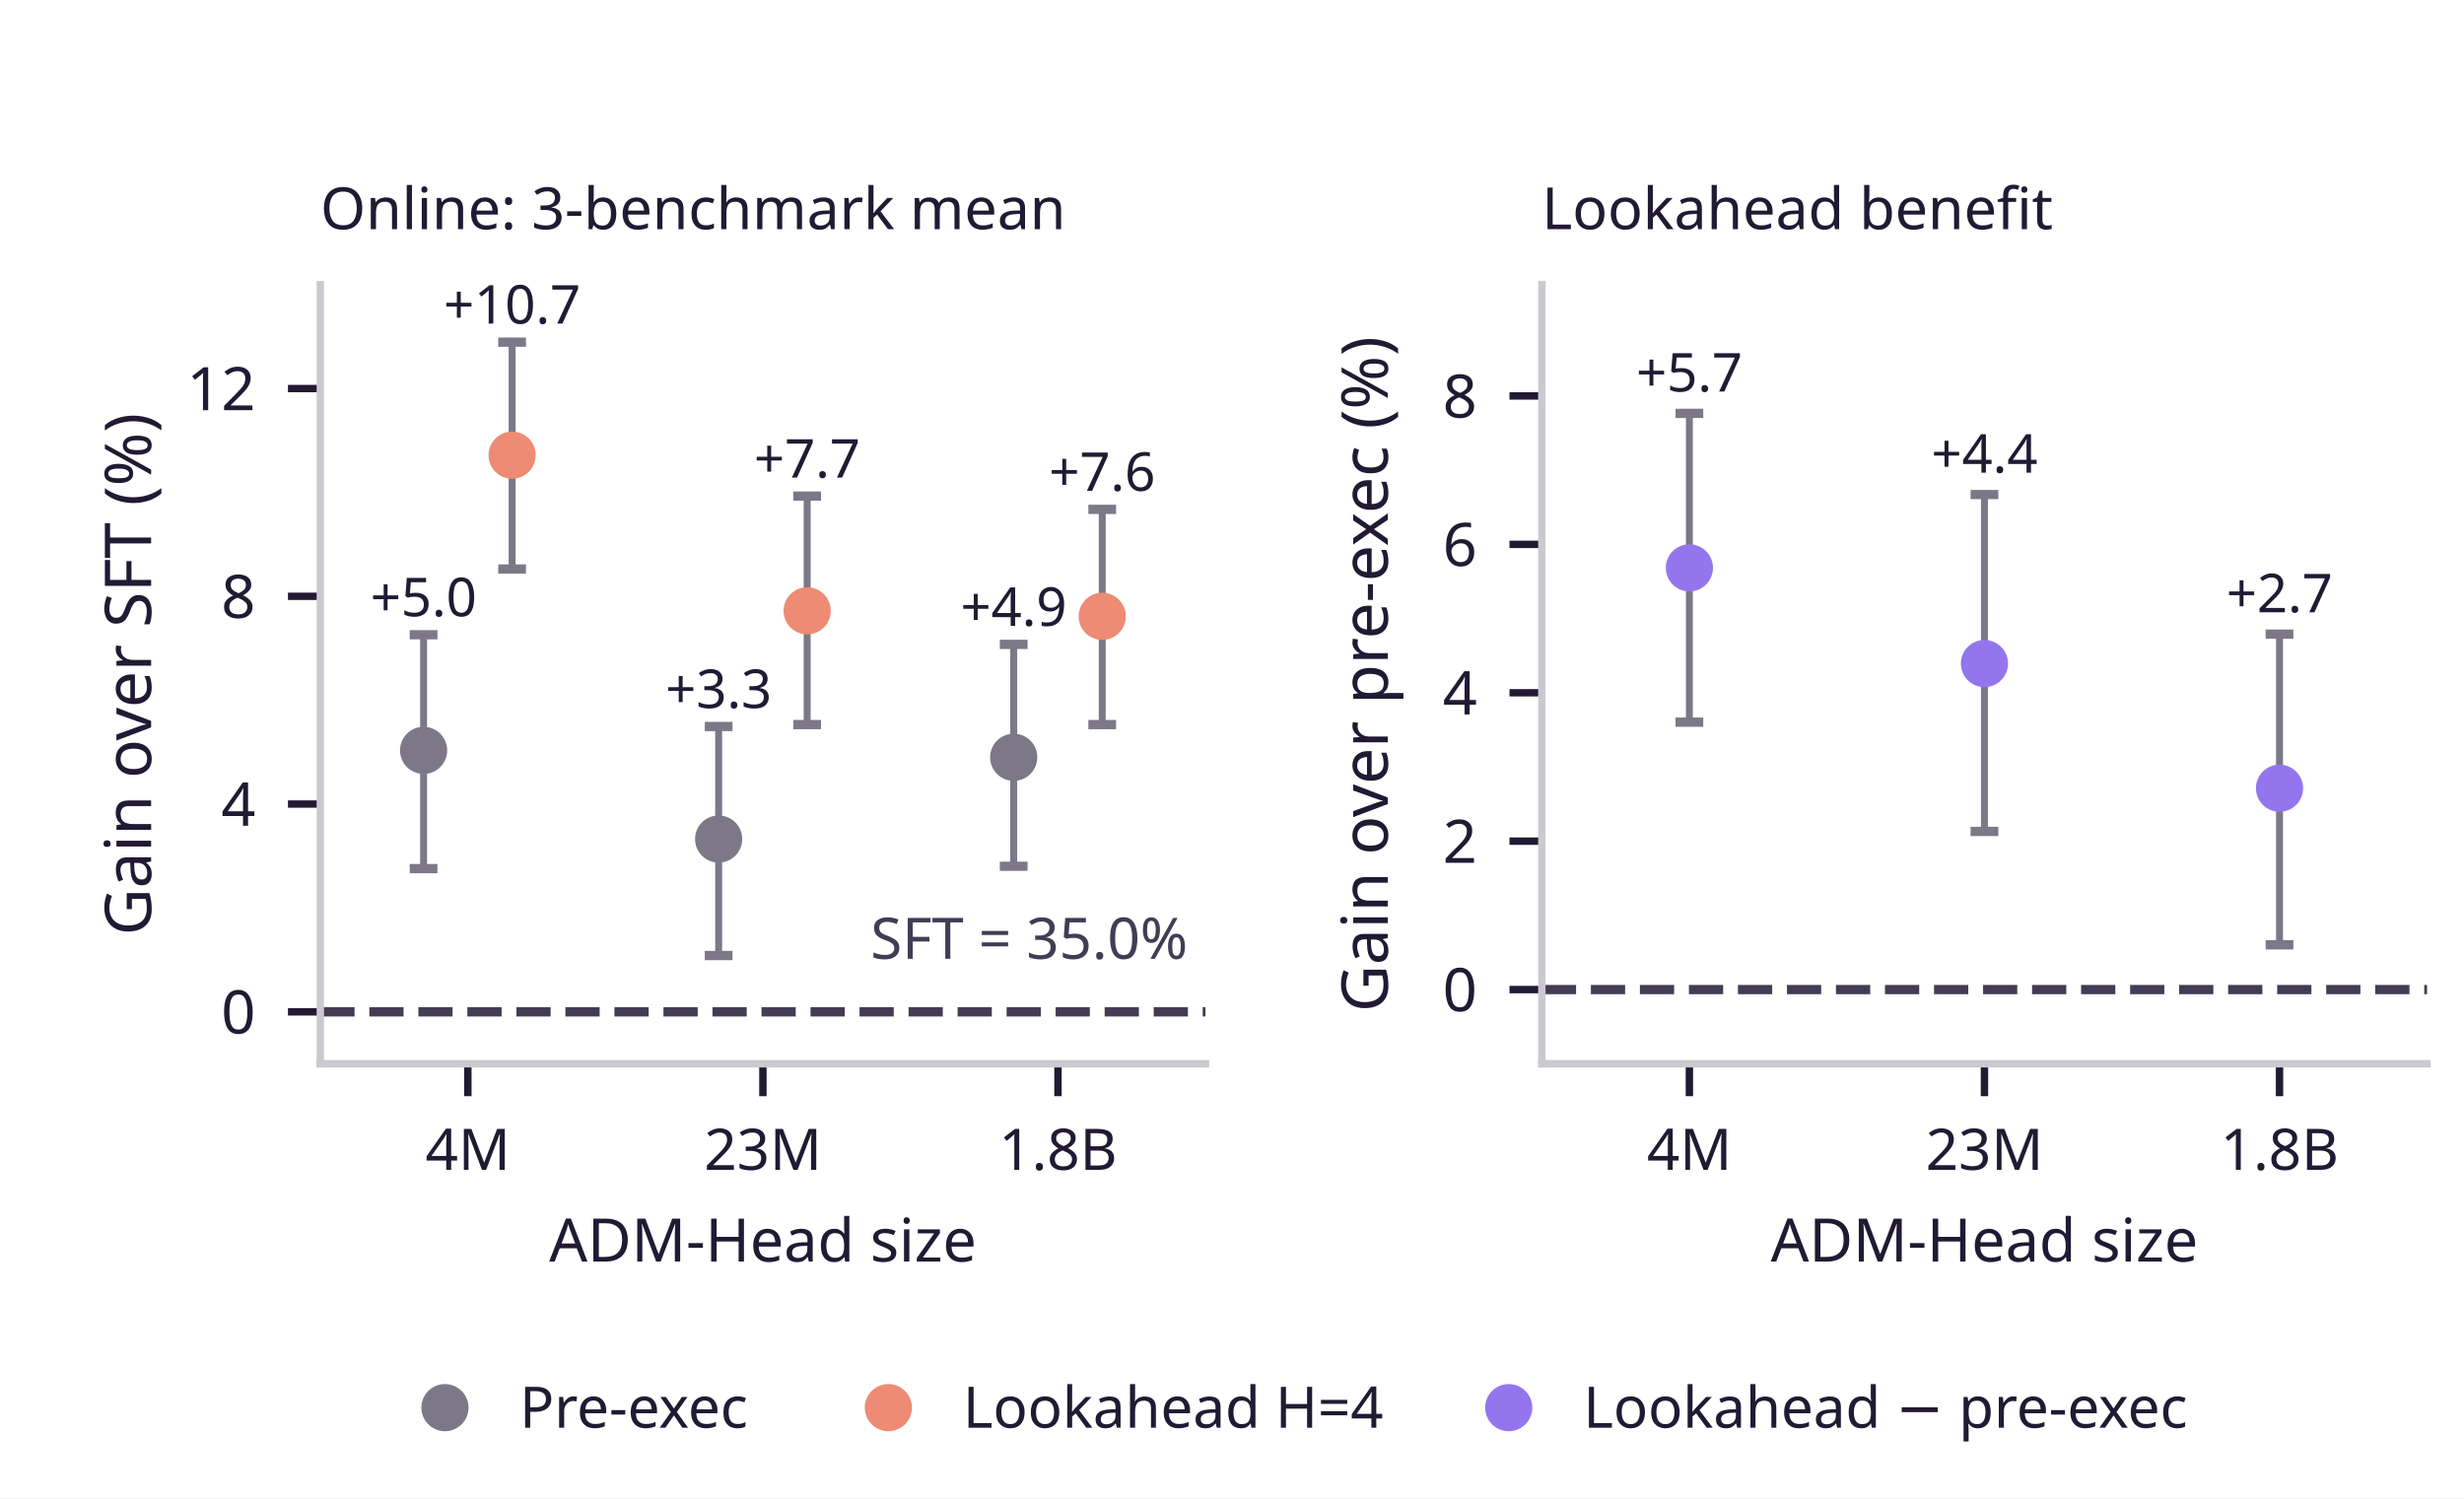
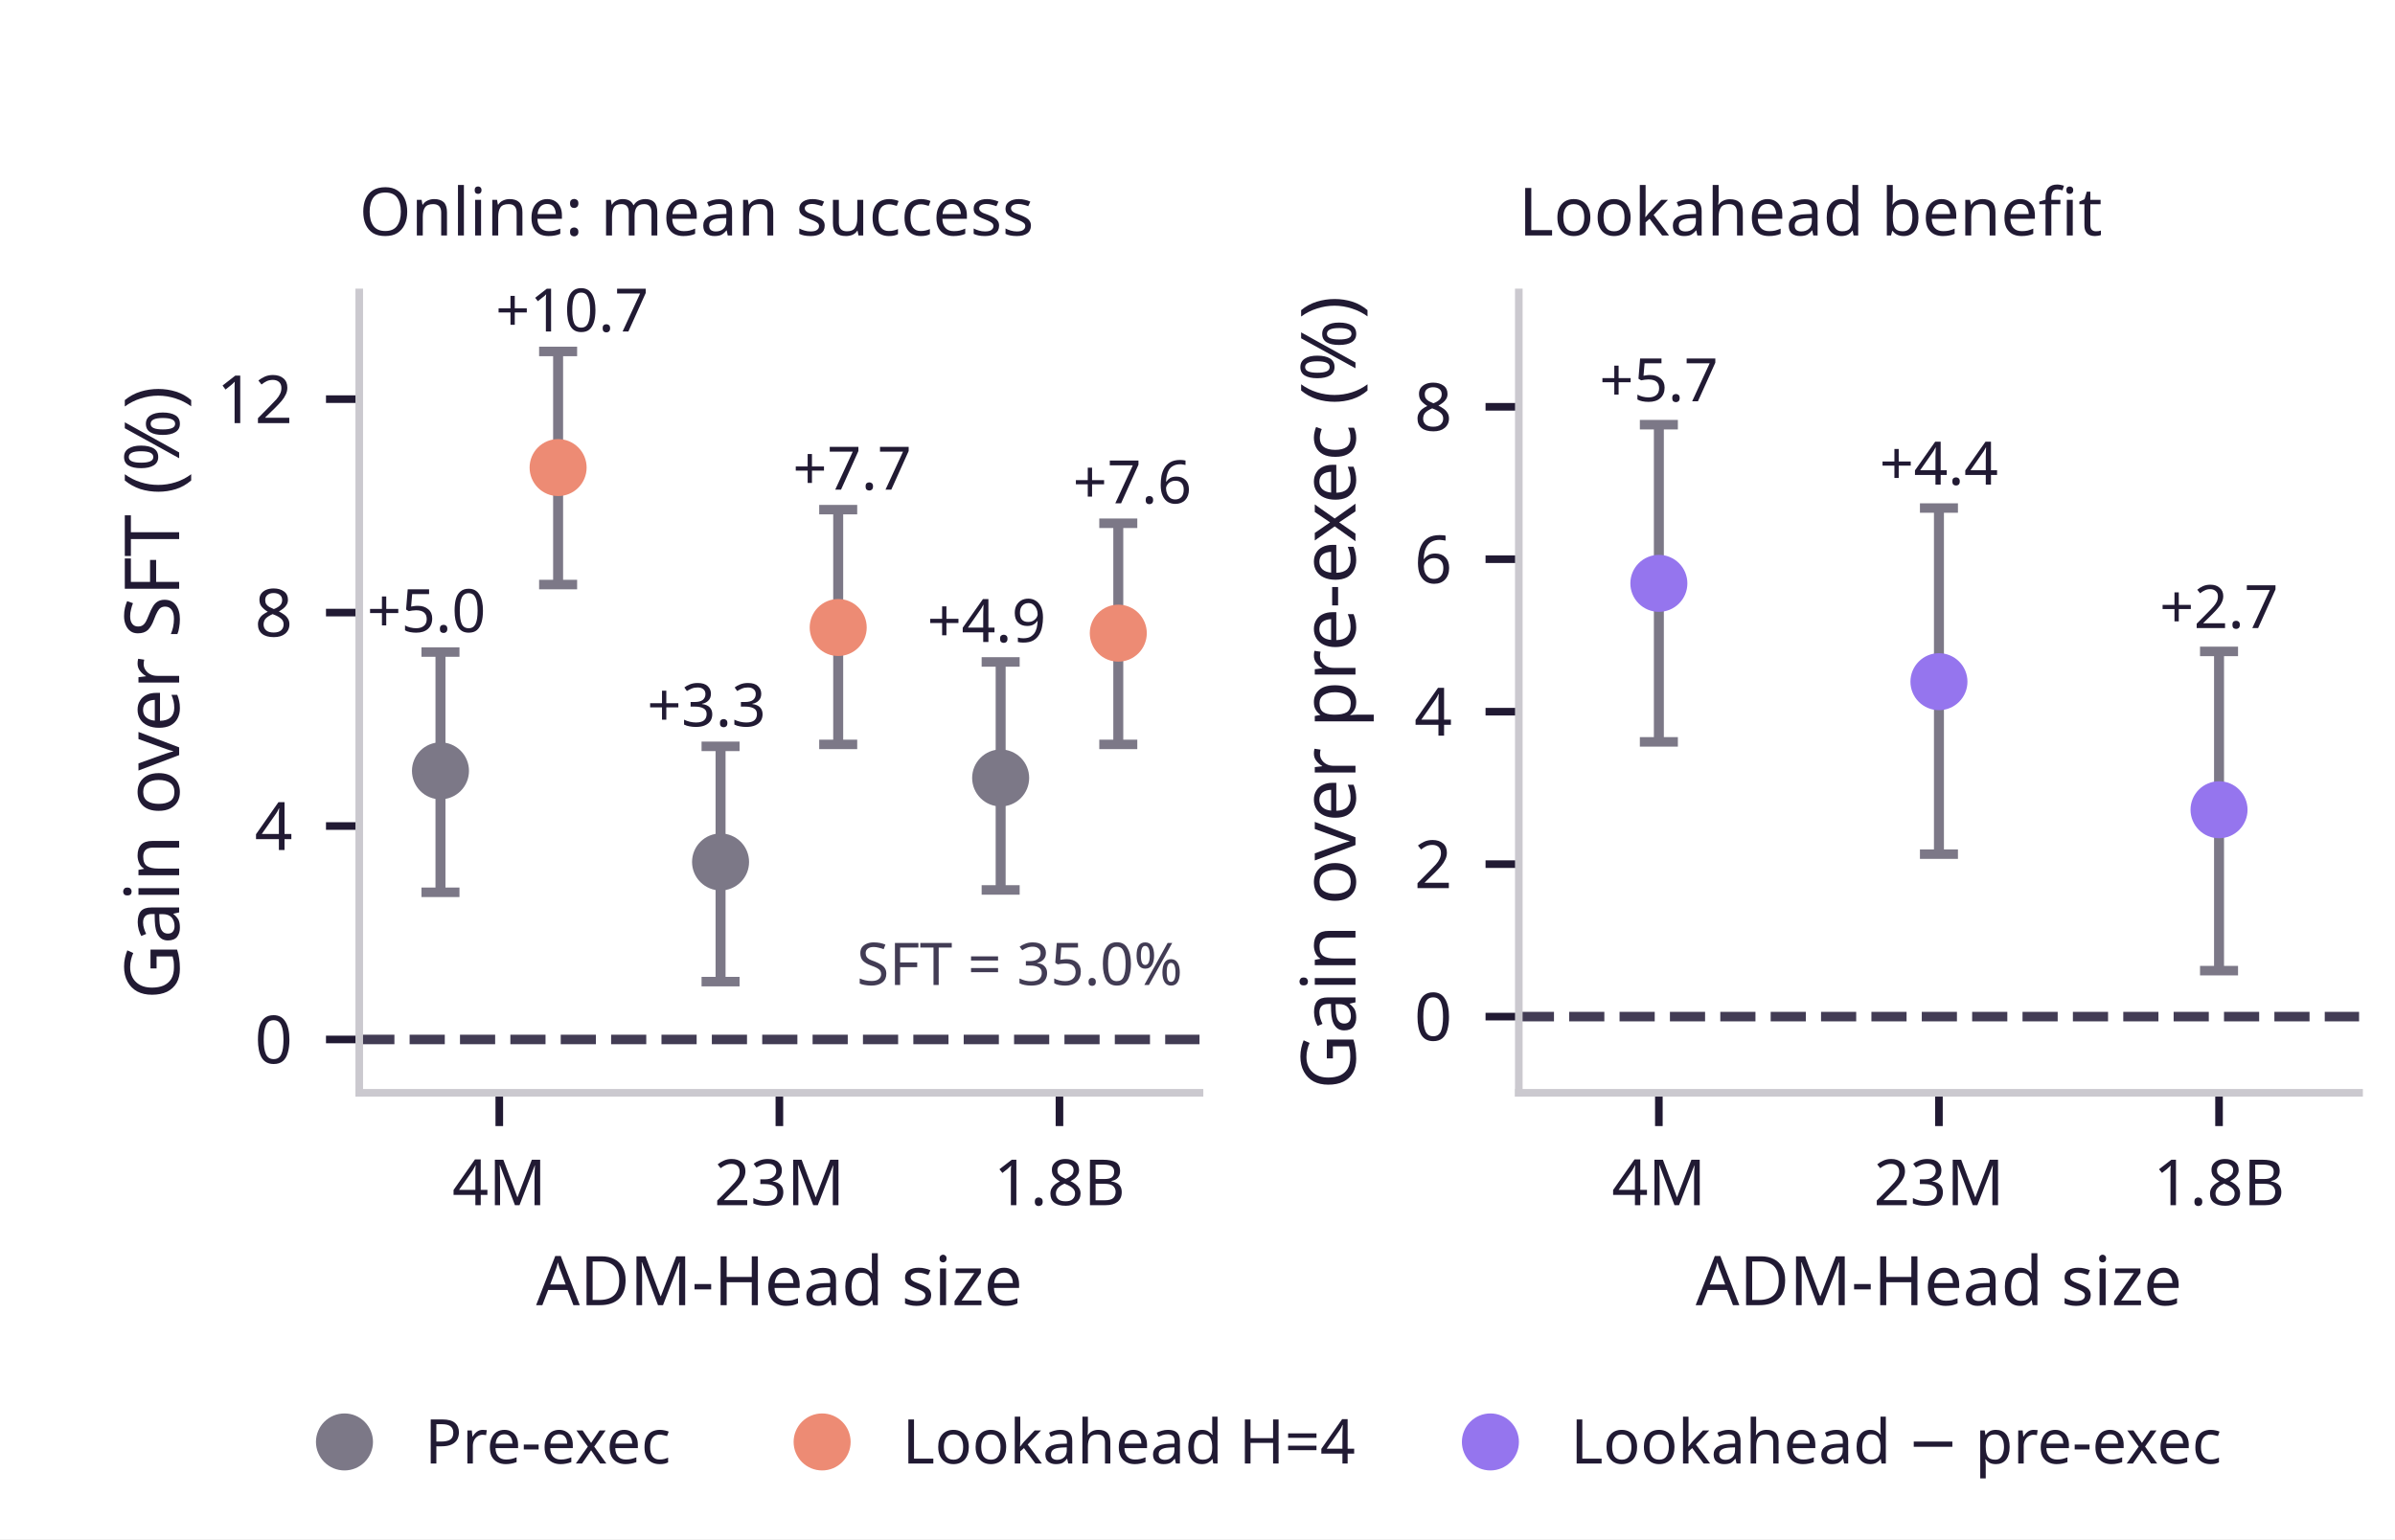
- <svg xmlns="http://www.w3.org/2000/svg" xmlns:xlink="http://www.w3.org/1999/xlink" width="266.4pt" height="162pt" viewBox="0 0 266.4 162" version="1.1">
+ <svg xmlns="http://www.w3.org/2000/svg" xmlns:xlink="http://www.w3.org/1999/xlink" width="252pt" height="162pt" viewBox="0 0 252 162" version="1.1">
  <defs>
    <style type="text/css">*{stroke-linejoin: round; stroke-linecap: butt}</style>
  </defs>
  <g id="figure_1">
    <g id="patch_1">
-       <path d="M 0 162 L 266.4 162 L 266.4 0 L 0 0 z " style="fill: #ffffff" />
+       <path d="M 0 162 L 252 162 L 252 0 L 0 0 z " style="fill: #ffffff" />
    </g>
    <g id="axes_1">
      <g id="patch_2">
-         <path d="M 34.632 115.02 L 130.335 115.02 L 130.335 30.78 L 34.632 30.78 z " style="fill: #ffffff" />
+         <path d="M 37.8 115.02 L 126.212 115.02 L 126.212 30.78 L 37.8 30.78 z " style="fill: #ffffff" />
      </g>
      <g id="line2d_1">
-         <path d="M 34.632 109.404 L 130.335 109.404 " clip-path="url(#p99d9c87e8f)" style="fill: none; stroke-dasharray: 3.7,1.6; stroke-dashoffset: 0; stroke: #423c54" />
+         <path d="M 37.8 109.404 L 126.212 109.404 " clip-path="url(#pf1a0013da0)" style="fill: none; stroke-dasharray: 3.7,1.6; stroke-dashoffset: 0; stroke: #423c54" />
      </g>
      <g id="matplotlib.axis_1">
        <g id="xtick_1">
          <g id="line2d_2">
            <defs>
-               <path id="m7197699066" d="M 0 0 L 0 3.5 " style="stroke: #211a33; stroke-width: 0.8" />
+               <path id="ma7ccf2df5f" d="M 0 0 L 0 3.5 " style="stroke: #211a33; stroke-width: 0.8" />
            </defs>
            <g>
-               <use xlink:href="#m7197699066" x="50.582" y="115.02" style="fill: #211a33; stroke: #211a33; stroke-width: 0.8" />
+               <use xlink:href="#ma7ccf2df5f" x="52.535" y="115.02" style="fill: #211a33; stroke: #211a33; stroke-width: 0.8" />
            </g>
          </g>
          <g id="text_1">
-             <text style="fill: #211a33; font: 6.2px 'Albert Sans'; text-anchor: middle" x="50.582" y="126.484" transform="rotate(-0 50.58242 126.484)">4M</text>
+             <text style="fill: #211a33; font: 6.7px 'Albert Sans'; text-anchor: middle" x="52.535" y="126.844" transform="rotate(-0 52.53529 126.844)">4M</text>
          </g>
        </g>
        <g id="xtick_2">
          <g id="line2d_3">
            <g>
-               <use xlink:href="#m7197699066" x="82.483" y="115.02" style="fill: #211a33; stroke: #211a33; stroke-width: 0.8" />
+               <use xlink:href="#ma7ccf2df5f" x="82.006" y="115.02" style="fill: #211a33; stroke: #211a33; stroke-width: 0.8" />
            </g>
          </g>
          <g id="text_2">
-             <text style="fill: #211a33; font: 6.2px 'Albert Sans'; text-anchor: middle" x="82.483" y="126.484" transform="rotate(-0 82.48326 126.484)">23M</text>
+             <text style="fill: #211a33; font: 6.7px 'Albert Sans'; text-anchor: middle" x="82.006" y="126.844" transform="rotate(-0 82.00588 126.844)">23M</text>
          </g>
        </g>
        <g id="xtick_3">
          <g id="line2d_4">
            <g>
-               <use xlink:href="#m7197699066" x="114.384" y="115.02" style="fill: #211a33; stroke: #211a33; stroke-width: 0.8" />
+               <use xlink:href="#ma7ccf2df5f" x="111.476" y="115.02" style="fill: #211a33; stroke: #211a33; stroke-width: 0.8" />
            </g>
          </g>
          <g id="text_3">
-             <text style="fill: #211a33; font: 6.2px 'Albert Sans'; text-anchor: middle" x="114.384" y="126.484" transform="rotate(-0 114.3841 126.484)">1.8B</text>
+             <text style="fill: #211a33; font: 6.7px 'Albert Sans'; text-anchor: middle" x="111.476" y="126.844" transform="rotate(-0 111.4765 126.844)">1.8B</text>
          </g>
        </g>
        <g id="text_4">
-           <text style="fill: #211a33; font: 6.5px 'Albert Sans'; text-anchor: middle" x="82.483" y="136.404" transform="rotate(-0 82.48326 136.404)">ADM-Head size</text>
+           <text style="fill: #211a33; font: 7.2px 'Albert Sans'; text-anchor: middle" x="82.006" y="137.368" transform="rotate(-0 82.00588 137.368)">ADM-Head size</text>
        </g>
      </g>
      <g id="matplotlib.axis_2">
        <g id="ytick_1">
          <g id="line2d_5">
            <defs>
-               <path id="m245039a2fa" d="M 0 0 L -3.5 0 " style="stroke: #211a33; stroke-width: 0.8" />
+               <path id="me8bfa70738" d="M 0 0 L -3.5 0 " style="stroke: #211a33; stroke-width: 0.8" />
            </defs>
            <g>
-               <use xlink:href="#m245039a2fa" x="34.632" y="109.404" style="fill: #211a33; stroke: #211a33; stroke-width: 0.8" />
+               <use xlink:href="#me8bfa70738" x="37.8" y="109.404" style="fill: #211a33; stroke: #211a33; stroke-width: 0.8" />
            </g>
          </g>
          <g id="text_5">
-             <text style="fill: #211a33; font: 6.5px 'Albert Sans'; text-anchor: end" x="27.632" y="111.744" transform="rotate(-0 27.632 111.744)">0</text>
+             <text style="fill: #211a33; font: 7px 'Albert Sans'; text-anchor: end" x="30.8" y="111.924" transform="rotate(-0 30.8 111.924)">0</text>
          </g>
        </g>
        <g id="ytick_2">
          <g id="line2d_6">
            <g>
-               <use xlink:href="#m245039a2fa" x="34.632" y="86.94" style="fill: #211a33; stroke: #211a33; stroke-width: 0.8" />
+               <use xlink:href="#me8bfa70738" x="37.8" y="86.94" style="fill: #211a33; stroke: #211a33; stroke-width: 0.8" />
            </g>
          </g>
          <g id="text_6">
-             <text style="fill: #211a33; font: 6.5px 'Albert Sans'; text-anchor: end" x="27.632" y="89.28" transform="rotate(-0 27.632 89.28)">4</text>
+             <text style="fill: #211a33; font: 7px 'Albert Sans'; text-anchor: end" x="30.8" y="89.46" transform="rotate(-0 30.8 89.46)">4</text>
          </g>
        </g>
        <g id="ytick_3">
          <g id="line2d_7">
            <g>
-               <use xlink:href="#m245039a2fa" x="34.632" y="64.476" style="fill: #211a33; stroke: #211a33; stroke-width: 0.8" />
+               <use xlink:href="#me8bfa70738" x="37.8" y="64.476" style="fill: #211a33; stroke: #211a33; stroke-width: 0.8" />
            </g>
          </g>
          <g id="text_7">
-             <text style="fill: #211a33; font: 6.5px 'Albert Sans'; text-anchor: end" x="27.632" y="66.816" transform="rotate(-0 27.632 66.816)">8</text>
+             <text style="fill: #211a33; font: 7px 'Albert Sans'; text-anchor: end" x="30.8" y="66.996" transform="rotate(-0 30.8 66.996)">8</text>
          </g>
        </g>
        <g id="ytick_4">
          <g id="line2d_8">
            <g>
-               <use xlink:href="#m245039a2fa" x="34.632" y="42.012" style="fill: #211a33; stroke: #211a33; stroke-width: 0.8" />
+               <use xlink:href="#me8bfa70738" x="37.8" y="42.012" style="fill: #211a33; stroke: #211a33; stroke-width: 0.8" />
            </g>
          </g>
          <g id="text_8">
-             <text style="fill: #211a33; font: 6.5px 'Albert Sans'; text-anchor: end" x="27.632" y="44.352" transform="rotate(-0 27.632 44.352)">12</text>
+             <text style="fill: #211a33; font: 7px 'Albert Sans'; text-anchor: end" x="30.8" y="44.532" transform="rotate(-0 30.8 44.532)">12</text>
          </g>
        </g>
        <g id="text_9">
-           <text style="fill: #211a33; font: 7px 'Albert Sans'; text-anchor: middle" x="16.337" y="72.9" transform="rotate(-90 16.33731 72.9)">Gain over SFT (%)</text>
+           <text style="fill: #211a33; font: 8px 'Albert Sans'; text-anchor: middle" x="18.852" y="72.9" transform="rotate(-90 18.85187 72.9)">Gain over SFT (%)</text>
        </g>
      </g>
      <g id="patch_3">
-         <path d="M 34.632 115.02 L 34.632 30.78 " style="fill: none; stroke: #cbc9cf; stroke-width: 0.8; stroke-linejoin: miter; stroke-linecap: square" />
+         <path d="M 37.8 115.02 L 37.8 30.78 " style="fill: none; stroke: #cbc9cf; stroke-width: 0.8; stroke-linejoin: miter; stroke-linecap: square" />
      </g>
      <g id="patch_4">
-         <path d="M 34.632 115.02 L 130.335 115.02 " style="fill: none; stroke: #cbc9cf; stroke-width: 0.8; stroke-linejoin: miter; stroke-linecap: square" />
+         <path d="M 37.8 115.02 L 126.212 115.02 " style="fill: none; stroke: #cbc9cf; stroke-width: 0.8; stroke-linejoin: miter; stroke-linecap: square" />
      </g>
      <g id="LineCollection_1">
-         <path d="M 45.797 93.918 L 45.797 68.631 " clip-path="url(#p99d9c87e8f)" style="fill: none; stroke: #7c7887; stroke-width: 0.75" />
+         <path d="M 46.346 93.918 L 46.346 68.631 " clip-path="url(#pf1a0013da0)" style="fill: none; stroke: #7c7887; stroke-width: 1.05" />
      </g>
      <g id="line2d_9">
        <defs>
-           <path id="m9316da7ef0" d="M 1.5 0 L -1.5 -0 " style="stroke: #7c7887" />
+           <path id="m4d71c9636f" d="M 2 0 L -2 -0 " style="stroke: #7c7887" />
        </defs>
-         <g clip-path="url(#p99d9c87e8f)">
-           <use xlink:href="#m9316da7ef0" x="45.797" y="93.918" style="fill: #7c7887; stroke: #7c7887" />
+         <g clip-path="url(#pf1a0013da0)">
+           <use xlink:href="#m4d71c9636f" x="46.346" y="93.918" style="fill: #7c7887; stroke: #7c7887" />
        </g>
      </g>
      <g id="line2d_10">
-         <g clip-path="url(#p99d9c87e8f)">
-           <use xlink:href="#m9316da7ef0" x="45.797" y="68.631" style="fill: #7c7887; stroke: #7c7887" />
+         <g clip-path="url(#pf1a0013da0)">
+           <use xlink:href="#m4d71c9636f" x="46.346" y="68.631" style="fill: #7c7887; stroke: #7c7887" />
        </g>
      </g>
      <g id="text_10">
-         <text style="fill: #211a33; font: 5.8px 'Albert Sans'; text-anchor: middle" x="45.797" y="66.628" transform="rotate(-0 45.79729 66.62831)">+5.0</text>
+         <text style="fill: #211a33; font: 6.3px 'Albert Sans'; text-anchor: middle" x="44.873" y="66.528" transform="rotate(-0 44.87294 66.52831)">+5.0</text>
      </g>
      <g id="LineCollection_2">
-         <path d="M 55.368 61.525 L 55.368 36.993 " clip-path="url(#p99d9c87e8f)" style="fill: none; stroke: #7c7887; stroke-width: 0.75" />
+         <path d="M 58.724 61.525 L 58.724 36.993 " clip-path="url(#pf1a0013da0)" style="fill: none; stroke: #7c7887; stroke-width: 1.05" />
      </g>
      <g id="line2d_11">
-         <g clip-path="url(#p99d9c87e8f)">
-           <use xlink:href="#m9316da7ef0" x="55.368" y="61.525" style="fill: #7c7887; stroke: #7c7887" />
+         <g clip-path="url(#pf1a0013da0)">
+           <use xlink:href="#m4d71c9636f" x="58.724" y="61.525" style="fill: #7c7887; stroke: #7c7887" />
        </g>
      </g>
      <g id="line2d_12">
-         <g clip-path="url(#p99d9c87e8f)">
-           <use xlink:href="#m9316da7ef0" x="55.368" y="36.993" style="fill: #7c7887; stroke: #7c7887" />
+         <g clip-path="url(#pf1a0013da0)">
+           <use xlink:href="#m4d71c9636f" x="58.724" y="36.993" style="fill: #7c7887; stroke: #7c7887" />
        </g>
      </g>
      <g id="text_11">
-         <text style="fill: #211a33; font: 5.8px 'Albert Sans'; text-anchor: middle" x="55.368" y="34.991" transform="rotate(-0 55.36755 34.99055)">+10.7</text>
+         <text style="fill: #211a33; font: 6.3px 'Albert Sans'; text-anchor: middle" x="60.198" y="34.891" transform="rotate(-0 60.19765 34.89055)">+10.7</text>
      </g>
      <g id="LineCollection_3">
-         <path d="M 77.698 103.315 L 77.698 78.553 " clip-path="url(#p99d9c87e8f)" style="fill: none; stroke: #7c7887; stroke-width: 0.75" />
+         <path d="M 75.817 103.315 L 75.817 78.553 " clip-path="url(#pf1a0013da0)" style="fill: none; stroke: #7c7887; stroke-width: 1.05" />
      </g>
      <g id="line2d_13">
-         <g clip-path="url(#p99d9c87e8f)">
-           <use xlink:href="#m9316da7ef0" x="77.698" y="103.315" style="fill: #7c7887; stroke: #7c7887" />
+         <g clip-path="url(#pf1a0013da0)">
+           <use xlink:href="#m4d71c9636f" x="75.817" y="103.315" style="fill: #7c7887; stroke: #7c7887" />
        </g>
      </g>
      <g id="line2d_14">
-         <g clip-path="url(#p99d9c87e8f)">
-           <use xlink:href="#m9316da7ef0" x="77.698" y="78.553" style="fill: #7c7887; stroke: #7c7887" />
+         <g clip-path="url(#pf1a0013da0)">
+           <use xlink:href="#m4d71c9636f" x="75.817" y="78.553" style="fill: #7c7887; stroke: #7c7887" />
        </g>
      </g>
      <g id="text_12">
-         <text style="fill: #211a33; font: 5.8px 'Albert Sans'; text-anchor: middle" x="77.698" y="76.551" transform="rotate(-0 77.69813 76.55109)">+3.3</text>
+         <text style="fill: #211a33; font: 6.3px 'Albert Sans'; text-anchor: middle" x="74.344" y="76.451" transform="rotate(-0 74.34353 76.45109)">+3.3</text>
      </g>
      <g id="LineCollection_4">
-         <path d="M 87.268 78.348 L 87.268 53.639 " clip-path="url(#p99d9c87e8f)" style="fill: none; stroke: #7c7887; stroke-width: 0.75" />
+         <path d="M 88.195 78.348 L 88.195 53.639 " clip-path="url(#pf1a0013da0)" style="fill: none; stroke: #7c7887; stroke-width: 1.05" />
      </g>
      <g id="line2d_15">
-         <g clip-path="url(#p99d9c87e8f)">
-           <use xlink:href="#m9316da7ef0" x="87.268" y="78.348" style="fill: #7c7887; stroke: #7c7887" />
+         <g clip-path="url(#pf1a0013da0)">
+           <use xlink:href="#m4d71c9636f" x="88.195" y="78.348" style="fill: #7c7887; stroke: #7c7887" />
        </g>
      </g>
      <g id="line2d_16">
-         <g clip-path="url(#p99d9c87e8f)">
-           <use xlink:href="#m9316da7ef0" x="87.268" y="53.639" style="fill: #7c7887; stroke: #7c7887" />
+         <g clip-path="url(#pf1a0013da0)">
+           <use xlink:href="#m4d71c9636f" x="88.195" y="53.639" style="fill: #7c7887; stroke: #7c7887" />
        </g>
      </g>
      <g id="text_13">
-         <text style="fill: #211a33; font: 5.8px 'Albert Sans'; text-anchor: middle" x="87.268" y="51.636" transform="rotate(-0 87.26839 51.63645)">+7.7</text>
+         <text style="fill: #211a33; font: 6.3px 'Albert Sans'; text-anchor: middle" x="89.668" y="51.536" transform="rotate(-0 89.66823 51.53645)">+7.7</text>
      </g>
      <g id="LineCollection_5">
-         <path d="M 109.599 93.666 L 109.599 69.671 " clip-path="url(#p99d9c87e8f)" style="fill: none; stroke: #7c7887; stroke-width: 0.75" />
+         <path d="M 105.288 93.666 L 105.288 69.671 " clip-path="url(#pf1a0013da0)" style="fill: none; stroke: #7c7887; stroke-width: 1.05" />
      </g>
      <g id="line2d_17">
-         <g clip-path="url(#p99d9c87e8f)">
-           <use xlink:href="#m9316da7ef0" x="109.599" y="93.666" style="fill: #7c7887; stroke: #7c7887" />
+         <g clip-path="url(#pf1a0013da0)">
+           <use xlink:href="#m4d71c9636f" x="105.288" y="93.666" style="fill: #7c7887; stroke: #7c7887" />
        </g>
      </g>
      <g id="line2d_18">
-         <g clip-path="url(#p99d9c87e8f)">
-           <use xlink:href="#m9316da7ef0" x="109.599" y="69.671" style="fill: #7c7887; stroke: #7c7887" />
+         <g clip-path="url(#pf1a0013da0)">
+           <use xlink:href="#m4d71c9636f" x="105.288" y="69.671" style="fill: #7c7887; stroke: #7c7887" />
        </g>
      </g>
      <g id="text_14">
-         <text style="fill: #211a33; font: 5.8px 'Albert Sans'; text-anchor: middle" x="109.599" y="67.669" transform="rotate(-0 109.599 67.66892)">+4.9</text>
+         <text style="fill: #211a33; font: 6.3px 'Albert Sans'; text-anchor: middle" x="103.814" y="67.569" transform="rotate(-0 103.8141 67.56892)">+4.9</text>
      </g>
      <g id="LineCollection_6">
-         <path d="M 119.169 78.348 L 119.169 55.074 " clip-path="url(#p99d9c87e8f)" style="fill: none; stroke: #7c7887; stroke-width: 0.75" />
+         <path d="M 117.665 78.348 L 117.665 55.074 " clip-path="url(#pf1a0013da0)" style="fill: none; stroke: #7c7887; stroke-width: 1.05" />
      </g>
      <g id="line2d_19">
-         <g clip-path="url(#p99d9c87e8f)">
-           <use xlink:href="#m9316da7ef0" x="119.169" y="78.348" style="fill: #7c7887; stroke: #7c7887" />
+         <g clip-path="url(#pf1a0013da0)">
+           <use xlink:href="#m4d71c9636f" x="117.665" y="78.348" style="fill: #7c7887; stroke: #7c7887" />
        </g>
      </g>
      <g id="line2d_20">
-         <g clip-path="url(#p99d9c87e8f)">
-           <use xlink:href="#m9316da7ef0" x="119.169" y="55.074" style="fill: #7c7887; stroke: #7c7887" />
+         <g clip-path="url(#pf1a0013da0)">
+           <use xlink:href="#m4d71c9636f" x="117.665" y="55.074" style="fill: #7c7887; stroke: #7c7887" />
        </g>
      </g>
      <g id="text_15">
-         <text style="fill: #211a33; font: 5.8px 'Albert Sans'; text-anchor: middle" x="119.169" y="53.072" transform="rotate(-0 119.1692 53.07152)">+7.6</text>
+         <text style="fill: #211a33; font: 6.3px 'Albert Sans'; text-anchor: middle" x="119.139" y="52.972" transform="rotate(-0 119.1388 52.97152)">+7.6</text>
      </g>
      <g id="text_16">
        <g id="patch_5">
-           <path d="M 91.82 105.283 L 128.792 105.283 L 128.792 98.835 L 91.82 98.835 z " style="fill: #ffffff" />
-         </g>
-         <text style="fill: #423c54; font: 6.2px 'Albert Sans'; text-anchor: end" x="128.42" y="103.671" transform="rotate(-0 128.4205 103.6712)">SFT = 35.0%</text>
+           <path d="M 87.843 105.283 L 124.816 105.283 L 124.816 98.835 L 87.843 98.835 z " style="fill: #ffffff" />
+         </g>
+         <text style="fill: #423c54; font: 6.2px 'Albert Sans'; text-anchor: end" x="124.444" y="103.671" transform="rotate(-0 124.4435 103.6712)">SFT = 35.0%</text>
      </g>
      <g id="text_17">
-         <text style="fill: #211a33; font: 6.3px 'Albert Sans'; text-anchor: start" x="34.632" y="24.78" transform="rotate(-0 34.632 24.78)">Online: 3-benchmark mean</text>
+         <text style="fill: #211a33; font: 7px 'Albert Sans'; text-anchor: start" x="37.8" y="24.78" transform="rotate(-0 37.8 24.78)">Online: mean success</text>
      </g>
      <g id="line2d_21">
        <defs>
-           <path id="mda3b814546" d="M 0 2.05 C 0.544 2.05 1.065 1.834 1.45 1.45 C 1.834 1.065 2.05 0.544 2.05 0 C 2.05 -0.544 1.834 -1.065 1.45 -1.45 C 1.065 -1.834 0.544 -2.05 0 -2.05 C -0.544 -2.05 -1.065 -1.834 -1.45 -1.45 C -1.834 -1.065 -2.05 -0.544 -2.05 0 C -2.05 0.544 -1.834 1.065 -1.45 1.45 C -1.065 1.834 -0.544 2.05 0 2.05 z " style="stroke: #7c7887" />
+           <path id="mf8b733a540" d="M 0 2.5 C 0.663 2.5 1.299 2.237 1.768 1.768 C 2.237 1.299 2.5 0.663 2.5 0 C 2.5 -0.663 2.237 -1.299 1.768 -1.768 C 1.299 -2.237 0.663 -2.5 0 -2.5 C -0.663 -2.5 -1.299 -2.237 -1.768 -1.768 C -2.237 -1.299 -2.5 -0.663 -2.5 0 C -2.5 0.663 -2.237 1.299 -1.768 1.768 C -1.299 2.237 -0.663 2.5 0 2.5 z " style="stroke: #7c7887" />
        </defs>
-         <g clip-path="url(#p99d9c87e8f)">
-           <use xlink:href="#mda3b814546" x="45.797" y="81.132" style="fill: #7c7887; stroke: #7c7887" />
+         <g clip-path="url(#pf1a0013da0)">
+           <use xlink:href="#mf8b733a540" x="46.346" y="81.132" style="fill: #7c7887; stroke: #7c7887" />
        </g>
      </g>
      <g id="line2d_22">
        <defs>
-           <path id="m34da9b0b9e" d="M 0 2.05 C 0.544 2.05 1.065 1.834 1.45 1.45 C 1.834 1.065 2.05 0.544 2.05 0 C 2.05 -0.544 1.834 -1.065 1.45 -1.45 C 1.065 -1.834 0.544 -2.05 0 -2.05 C -0.544 -2.05 -1.065 -1.834 -1.45 -1.45 C -1.834 -1.065 -2.05 -0.544 -2.05 0 C -2.05 0.544 -1.834 1.065 -1.45 1.45 C -1.065 1.834 -0.544 2.05 0 2.05 z " style="stroke: #ed8b74" />
+           <path id="m884482d061" d="M 0 2.5 C 0.663 2.5 1.299 2.237 1.768 1.768 C 2.237 1.299 2.5 0.663 2.5 0 C 2.5 -0.663 2.237 -1.299 1.768 -1.768 C 1.299 -2.237 0.663 -2.5 0 -2.5 C -0.663 -2.5 -1.299 -2.237 -1.768 -1.768 C -2.237 -1.299 -2.5 -0.663 -2.5 0 C -2.5 0.663 -2.237 1.299 -1.768 1.768 C -1.299 2.237 -0.663 2.5 0 2.5 z " style="stroke: #ed8b74" />
        </defs>
-         <g clip-path="url(#p99d9c87e8f)">
-           <use xlink:href="#m34da9b0b9e" x="55.368" y="49.213" style="fill: #ed8b74; stroke: #ed8b74" />
+         <g clip-path="url(#pf1a0013da0)">
+           <use xlink:href="#m884482d061" x="58.724" y="49.213" style="fill: #ed8b74; stroke: #ed8b74" />
        </g>
      </g>
      <g id="line2d_23">
-         <g clip-path="url(#p99d9c87e8f)">
-           <use xlink:href="#mda3b814546" x="77.698" y="90.721" style="fill: #7c7887; stroke: #7c7887" />
+         <g clip-path="url(#pf1a0013da0)">
+           <use xlink:href="#mf8b733a540" x="75.817" y="90.721" style="fill: #7c7887; stroke: #7c7887" />
        </g>
      </g>
      <g id="line2d_24">
-         <g clip-path="url(#p99d9c87e8f)">
-           <use xlink:href="#m34da9b0b9e" x="87.268" y="66.046" style="fill: #ed8b74; stroke: #ed8b74" />
+         <g clip-path="url(#pf1a0013da0)">
+           <use xlink:href="#m884482d061" x="88.195" y="66.046" style="fill: #ed8b74; stroke: #ed8b74" />
        </g>
      </g>
      <g id="line2d_25">
-         <g clip-path="url(#p99d9c87e8f)">
-           <use xlink:href="#mda3b814546" x="109.599" y="81.88" style="fill: #7c7887; stroke: #7c7887" />
+         <g clip-path="url(#pf1a0013da0)">
+           <use xlink:href="#mf8b733a540" x="105.288" y="81.88" style="fill: #7c7887; stroke: #7c7887" />
        </g>
      </g>
      <g id="line2d_26">
-         <g clip-path="url(#p99d9c87e8f)">
-           <use xlink:href="#m34da9b0b9e" x="119.169" y="66.64" style="fill: #ed8b74; stroke: #ed8b74" />
+         <g clip-path="url(#pf1a0013da0)">
+           <use xlink:href="#m884482d061" x="117.665" y="66.64" style="fill: #ed8b74; stroke: #ed8b74" />
        </g>
      </g>
    </g>
    <g id="axes_2">
      <g id="patch_6">
-         <path d="M 166.701 115.02 L 262.404 115.02 L 262.404 30.78 L 166.701 30.78 z " style="fill: #ffffff" />
+         <path d="M 159.808 115.02 L 248.22 115.02 L 248.22 30.78 L 159.808 30.78 z " style="fill: #ffffff" />
      </g>
      <g id="line2d_27">
-         <path d="M 166.701 106.997 L 262.404 106.997 " clip-path="url(#pcd065ea00a)" style="fill: none; stroke-dasharray: 3.7,1.6; stroke-dashoffset: 0; stroke: #423c54" />
+         <path d="M 159.808 106.997 L 248.22 106.997 " clip-path="url(#pcb538e8194)" style="fill: none; stroke-dasharray: 3.7,1.6; stroke-dashoffset: 0; stroke: #423c54" />
      </g>
      <g id="matplotlib.axis_3">
        <g id="xtick_4">
          <g id="line2d_28">
            <g>
-               <use xlink:href="#m7197699066" x="182.652" y="115.02" style="fill: #211a33; stroke: #211a33; stroke-width: 0.8" />
+               <use xlink:href="#ma7ccf2df5f" x="174.544" y="115.02" style="fill: #211a33; stroke: #211a33; stroke-width: 0.8" />
            </g>
          </g>
          <g id="text_18">
-             <text style="fill: #211a33; font: 6.2px 'Albert Sans'; text-anchor: middle" x="182.652" y="126.484" transform="rotate(-0 182.6519 126.484)">4M</text>
+             <text style="fill: #211a33; font: 6.7px 'Albert Sans'; text-anchor: middle" x="174.544" y="126.844" transform="rotate(-0 174.5435 126.844)">4M</text>
          </g>
        </g>
        <g id="xtick_5">
          <g id="line2d_29">
            <g>
-               <use xlink:href="#m7197699066" x="214.553" y="115.02" style="fill: #211a33; stroke: #211a33; stroke-width: 0.8" />
+               <use xlink:href="#ma7ccf2df5f" x="204.014" y="115.02" style="fill: #211a33; stroke: #211a33; stroke-width: 0.8" />
            </g>
          </g>
          <g id="text_19">
-             <text style="fill: #211a33; font: 6.2px 'Albert Sans'; text-anchor: middle" x="214.553" y="126.484" transform="rotate(-0 214.5527 126.484)">23M</text>
+             <text style="fill: #211a33; font: 6.7px 'Albert Sans'; text-anchor: middle" x="204.014" y="126.844" transform="rotate(-0 204.0141 126.844)">23M</text>
          </g>
        </g>
        <g id="xtick_6">
          <g id="line2d_30">
            <g>
-               <use xlink:href="#m7197699066" x="246.454" y="115.02" style="fill: #211a33; stroke: #211a33; stroke-width: 0.8" />
+               <use xlink:href="#ma7ccf2df5f" x="233.485" y="115.02" style="fill: #211a33; stroke: #211a33; stroke-width: 0.8" />
            </g>
          </g>
          <g id="text_20">
-             <text style="fill: #211a33; font: 6.2px 'Albert Sans'; text-anchor: middle" x="246.454" y="126.484" transform="rotate(-0 246.4536 126.484)">1.8B</text>
+             <text style="fill: #211a33; font: 6.7px 'Albert Sans'; text-anchor: middle" x="233.485" y="126.844" transform="rotate(-0 233.4847 126.844)">1.8B</text>
          </g>
        </g>
        <g id="text_21">
-           <text style="fill: #211a33; font: 6.5px 'Albert Sans'; text-anchor: middle" x="214.553" y="136.404" transform="rotate(-0 214.5527 136.404)">ADM-Head size</text>
+           <text style="fill: #211a33; font: 7.2px 'Albert Sans'; text-anchor: middle" x="204.014" y="137.368" transform="rotate(-0 204.0141 137.368)">ADM-Head size</text>
        </g>
      </g>
      <g id="matplotlib.axis_4">
        <g id="ytick_5">
          <g id="line2d_31">
            <g>
-               <use xlink:href="#m245039a2fa" x="166.701" y="106.997" style="fill: #211a33; stroke: #211a33; stroke-width: 0.8" />
+               <use xlink:href="#me8bfa70738" x="159.808" y="106.997" style="fill: #211a33; stroke: #211a33; stroke-width: 0.8" />
            </g>
          </g>
          <g id="text_22">
-             <text style="fill: #211a33; font: 6.5px 'Albert Sans'; text-anchor: end" x="159.701" y="109.337" transform="rotate(-0 159.7015 109.3371)">0</text>
+             <text style="fill: #211a33; font: 7px 'Albert Sans'; text-anchor: end" x="152.808" y="109.517" transform="rotate(-0 152.8082 109.5171)">0</text>
          </g>
        </g>
        <g id="ytick_6">
          <g id="line2d_32">
            <g>
-               <use xlink:href="#m245039a2fa" x="166.701" y="90.951" style="fill: #211a33; stroke: #211a33; stroke-width: 0.8" />
+               <use xlink:href="#me8bfa70738" x="159.808" y="90.951" style="fill: #211a33; stroke: #211a33; stroke-width: 0.8" />
            </g>
          </g>
          <g id="text_23">
-             <text style="fill: #211a33; font: 6.5px 'Albert Sans'; text-anchor: end" x="159.701" y="93.291" transform="rotate(-0 159.7015 93.29143)">2</text>
+             <text style="fill: #211a33; font: 7px 'Albert Sans'; text-anchor: end" x="152.808" y="93.471" transform="rotate(-0 152.8082 93.47143)">2</text>
          </g>
        </g>
        <g id="ytick_7">
          <g id="line2d_33">
            <g>
-               <use xlink:href="#m245039a2fa" x="166.701" y="74.906" style="fill: #211a33; stroke: #211a33; stroke-width: 0.8" />
+               <use xlink:href="#me8bfa70738" x="159.808" y="74.906" style="fill: #211a33; stroke: #211a33; stroke-width: 0.8" />
            </g>
          </g>
          <g id="text_24">
-             <text style="fill: #211a33; font: 6.5px 'Albert Sans'; text-anchor: end" x="159.701" y="77.246" transform="rotate(-0 159.7015 77.24571)">4</text>
+             <text style="fill: #211a33; font: 7px 'Albert Sans'; text-anchor: end" x="152.808" y="77.426" transform="rotate(-0 152.8082 77.42571)">4</text>
          </g>
        </g>
        <g id="ytick_8">
          <g id="line2d_34">
            <g>
-               <use xlink:href="#m245039a2fa" x="166.701" y="58.86" style="fill: #211a33; stroke: #211a33; stroke-width: 0.8" />
+               <use xlink:href="#me8bfa70738" x="159.808" y="58.86" style="fill: #211a33; stroke: #211a33; stroke-width: 0.8" />
            </g>
          </g>
          <g id="text_25">
-             <text style="fill: #211a33; font: 6.5px 'Albert Sans'; text-anchor: end" x="159.701" y="61.2" transform="rotate(-0 159.7015 61.2)">6</text>
+             <text style="fill: #211a33; font: 7px 'Albert Sans'; text-anchor: end" x="152.808" y="61.38" transform="rotate(-0 152.8082 61.38)">6</text>
          </g>
        </g>
        <g id="ytick_9">
          <g id="line2d_35">
            <g>
-               <use xlink:href="#m245039a2fa" x="166.701" y="42.814" style="fill: #211a33; stroke: #211a33; stroke-width: 0.8" />
+               <use xlink:href="#me8bfa70738" x="159.808" y="42.814" style="fill: #211a33; stroke: #211a33; stroke-width: 0.8" />
            </g>
          </g>
          <g id="text_26">
-             <text style="fill: #211a33; font: 6.5px 'Albert Sans'; text-anchor: end" x="159.701" y="45.154" transform="rotate(-0 159.7015 45.15429)">8</text>
+             <text style="fill: #211a33; font: 7px 'Albert Sans'; text-anchor: end" x="152.808" y="45.334" transform="rotate(-0 152.8082 45.33429)">8</text>
          </g>
        </g>
        <g id="text_27">
-           <text style="fill: #211a33; font: 7px 'Albert Sans'; text-anchor: middle" x="150.044" y="72.9" transform="rotate(-90 150.044 72.9)">Gain over pre-exec (%)</text>
+           <text style="fill: #211a33; font: 8px 'Albert Sans'; text-anchor: middle" x="142.623" y="72.9" transform="rotate(-90 142.6232 72.9)">Gain over pre-exec (%)</text>
        </g>
      </g>
      <g id="patch_7">
-         <path d="M 166.701 115.02 L 166.701 30.78 " style="fill: none; stroke: #cbc9cf; stroke-width: 0.8; stroke-linejoin: miter; stroke-linecap: square" />
+         <path d="M 159.808 115.02 L 159.808 30.78 " style="fill: none; stroke: #cbc9cf; stroke-width: 0.8; stroke-linejoin: miter; stroke-linecap: square" />
      </g>
      <g id="patch_8">
-         <path d="M 166.701 115.02 L 262.404 115.02 " style="fill: none; stroke: #cbc9cf; stroke-width: 0.8; stroke-linejoin: miter; stroke-linecap: square" />
+         <path d="M 159.808 115.02 L 248.22 115.02 " style="fill: none; stroke: #cbc9cf; stroke-width: 0.8; stroke-linejoin: miter; stroke-linecap: square" />
      </g>
      <g id="LineCollection_7">
-         <path d="M 182.652 78.084 L 182.652 44.697 " clip-path="url(#pcd065ea00a)" style="fill: none; stroke: #7c7887; stroke-width: 0.75" />
+         <path d="M 174.544 78.084 L 174.544 44.697 " clip-path="url(#pcb538e8194)" style="fill: none; stroke: #7c7887; stroke-width: 1.05" />
      </g>
      <g id="line2d_36">
-         <g clip-path="url(#pcd065ea00a)">
-           <use xlink:href="#m9316da7ef0" x="182.652" y="78.084" style="fill: #7c7887; stroke: #7c7887" />
+         <g clip-path="url(#pcb538e8194)">
+           <use xlink:href="#m4d71c9636f" x="174.544" y="78.084" style="fill: #7c7887; stroke: #7c7887" />
        </g>
      </g>
      <g id="line2d_37">
-         <g clip-path="url(#pcd065ea00a)">
-           <use xlink:href="#m9316da7ef0" x="182.652" y="44.697" style="fill: #7c7887; stroke: #7c7887" />
+         <g clip-path="url(#pcb538e8194)">
+           <use xlink:href="#m4d71c9636f" x="174.544" y="44.697" style="fill: #7c7887; stroke: #7c7887" />
        </g>
      </g>
      <g id="text_28">
-         <text style="fill: #211a33; font: 5.8px 'Albert Sans'; text-anchor: middle" x="182.652" y="42.334" transform="rotate(-0 182.6519 42.33403)">+5.7</text>
+         <text style="fill: #211a33; font: 6.3px 'Albert Sans'; text-anchor: middle" x="174.544" y="42.234" transform="rotate(-0 174.5435 42.23403)">+5.7</text>
      </g>
      <g id="LineCollection_8">
-         <path d="M 214.553 89.9 L 214.553 53.471 " clip-path="url(#pcd065ea00a)" style="fill: none; stroke: #7c7887; stroke-width: 0.75" />
+         <path d="M 204.014 89.9 L 204.014 53.471 " clip-path="url(#pcb538e8194)" style="fill: none; stroke: #7c7887; stroke-width: 1.05" />
      </g>
      <g id="line2d_38">
-         <g clip-path="url(#pcd065ea00a)">
-           <use xlink:href="#m9316da7ef0" x="214.553" y="89.9" style="fill: #7c7887; stroke: #7c7887" />
+         <g clip-path="url(#pcb538e8194)">
+           <use xlink:href="#m4d71c9636f" x="204.014" y="89.9" style="fill: #7c7887; stroke: #7c7887" />
        </g>
      </g>
      <g id="line2d_39">
-         <g clip-path="url(#pcd065ea00a)">
-           <use xlink:href="#m9316da7ef0" x="214.553" y="53.471" style="fill: #7c7887; stroke: #7c7887" />
+         <g clip-path="url(#pcb538e8194)">
+           <use xlink:href="#m4d71c9636f" x="204.014" y="53.471" style="fill: #7c7887; stroke: #7c7887" />
        </g>
      </g>
      <g id="text_29">
-         <text style="fill: #211a33; font: 5.8px 'Albert Sans'; text-anchor: middle" x="214.553" y="51.108" transform="rotate(-0 214.5527 51.10774)">+4.4</text>
+         <text style="fill: #211a33; font: 6.3px 'Albert Sans'; text-anchor: middle" x="204.014" y="51.008" transform="rotate(-0 204.0141 51.00774)">+4.4</text>
      </g>
      <g id="LineCollection_9">
-         <path d="M 246.454 102.161 L 246.454 68.563 " clip-path="url(#pcd065ea00a)" style="fill: none; stroke: #7c7887; stroke-width: 0.75" />
+         <path d="M 233.485 102.161 L 233.485 68.563 " clip-path="url(#pcb538e8194)" style="fill: none; stroke: #7c7887; stroke-width: 1.05" />
      </g>
      <g id="line2d_40">
-         <g clip-path="url(#pcd065ea00a)">
-           <use xlink:href="#m9316da7ef0" x="246.454" y="102.161" style="fill: #7c7887; stroke: #7c7887" />
+         <g clip-path="url(#pcb538e8194)">
+           <use xlink:href="#m4d71c9636f" x="233.485" y="102.161" style="fill: #7c7887; stroke: #7c7887" />
        </g>
      </g>
      <g id="line2d_41">
-         <g clip-path="url(#pcd065ea00a)">
-           <use xlink:href="#m9316da7ef0" x="246.454" y="68.563" style="fill: #7c7887; stroke: #7c7887" />
+         <g clip-path="url(#pcb538e8194)">
+           <use xlink:href="#m4d71c9636f" x="233.485" y="68.563" style="fill: #7c7887; stroke: #7c7887" />
        </g>
      </g>
      <g id="text_30">
-         <text style="fill: #211a33; font: 5.8px 'Albert Sans'; text-anchor: middle" x="246.454" y="66.2" transform="rotate(-0 246.4536 66.19985)">+2.7</text>
+         <text style="fill: #211a33; font: 6.3px 'Albert Sans'; text-anchor: middle" x="233.485" y="66.1" transform="rotate(-0 233.4847 66.09985)">+2.7</text>
      </g>
      <g id="text_31">
-         <text style="fill: #211a33; font: 6.3px 'Albert Sans'; text-anchor: start" x="166.701" y="24.78" transform="rotate(-0 166.7015 24.78)">Lookahead benefit</text>
+         <text style="fill: #211a33; font: 7px 'Albert Sans'; text-anchor: start" x="159.808" y="24.78" transform="rotate(-0 159.8082 24.78)">Lookahead benefit</text>
      </g>
      <g id="line2d_42">
        <defs>
-           <path id="medff2ff5b0" d="M 0 2.05 C 0.544 2.05 1.065 1.834 1.45 1.45 C 1.834 1.065 2.05 0.544 2.05 0 C 2.05 -0.544 1.834 -1.065 1.45 -1.45 C 1.065 -1.834 0.544 -2.05 0 -2.05 C -0.544 -2.05 -1.065 -1.834 -1.45 -1.45 C -1.834 -1.065 -2.05 -0.544 -2.05 0 C -2.05 0.544 -1.834 1.065 -1.45 1.45 C -1.065 1.834 -0.544 2.05 0 2.05 z " style="stroke: #9575ee" />
+           <path id="m096d970507" d="M 0 2.5 C 0.663 2.5 1.299 2.237 1.768 1.768 C 2.237 1.299 2.5 0.663 2.5 0 C 2.5 -0.663 2.237 -1.299 1.768 -1.768 C 1.299 -2.237 0.663 -2.5 0 -2.5 C -0.663 -2.5 -1.299 -2.237 -1.768 -1.768 C -2.237 -1.299 -2.5 -0.663 -2.5 0 C -2.5 0.663 -2.237 1.299 -1.768 1.768 C -1.299 2.237 -0.663 2.5 0 2.5 z " style="stroke: #9575ee" />
        </defs>
-         <g clip-path="url(#pcd065ea00a)">
-           <use xlink:href="#medff2ff5b0" x="182.652" y="61.399" style="fill: #9575ee; stroke: #9575ee" />
+         <g clip-path="url(#pcb538e8194)">
+           <use xlink:href="#m096d970507" x="174.544" y="61.399" style="fill: #9575ee; stroke: #9575ee" />
        </g>
      </g>
      <g id="line2d_43">
-         <g clip-path="url(#pcd065ea00a)">
-           <use xlink:href="#medff2ff5b0" x="214.553" y="71.747" style="fill: #9575ee; stroke: #9575ee" />
+         <g clip-path="url(#pcb538e8194)">
+           <use xlink:href="#m096d970507" x="204.014" y="71.747" style="fill: #9575ee; stroke: #9575ee" />
        </g>
      </g>
      <g id="line2d_44">
-         <g clip-path="url(#pcd065ea00a)">
-           <use xlink:href="#medff2ff5b0" x="246.454" y="85.226" style="fill: #9575ee; stroke: #9575ee" />
+         <g clip-path="url(#pcb538e8194)">
+           <use xlink:href="#m096d970507" x="233.485" y="85.226" style="fill: #9575ee; stroke: #9575ee" />
        </g>
      </g>
    </g>
    <g id="legend_1">
      <g id="line2d_45">
        <g>
-           <use xlink:href="#mda3b814546" x="48.108" y="152.2" style="fill: #7c7887; stroke: #7c7887" />
+           <use xlink:href="#mf8b733a540" x="36.245" y="151.765" style="fill: #7c7887; stroke: #7c7887" />
        </g>
      </g>
      <g id="text_32">
-         <text style="fill: #211a33; font: 6.2px 'Albert Sans'; text-anchor: start" x="56.168" y="154.37" transform="rotate(-0 56.16778 154.37)">Pre-exec</text>
+         <text style="fill: #211a33; font: 6.5px 'Albert Sans'; text-anchor: start" x="44.695" y="154.04" transform="rotate(-0 44.69461 154.04)">Pre-exec</text>
      </g>
      <g id="line2d_46">
        <g>
-           <use xlink:href="#m34da9b0b9e" x="96.046" y="152.2" style="fill: #ed8b74; stroke: #ed8b74" />
+           <use xlink:href="#m884482d061" x="86.503" y="151.765" style="fill: #ed8b74; stroke: #ed8b74" />
        </g>
      </g>
      <g id="text_33">
-         <text style="fill: #211a33; font: 6.2px 'Albert Sans'; text-anchor: start" x="104.106" y="154.37" transform="rotate(-0 104.1064 154.37)">Lookahead H=4</text>
+         <text style="fill: #211a33; font: 6.5px 'Albert Sans'; text-anchor: start" x="94.953" y="154.04" transform="rotate(-0 94.95281 154.04)">Lookahead H=4</text>
      </g>
      <g id="line2d_47">
        <g>
-           <use xlink:href="#medff2ff5b0" x="163.118" y="152.2" style="fill: #9575ee; stroke: #9575ee" />
+           <use xlink:href="#m096d970507" x="156.82" y="151.765" style="fill: #9575ee; stroke: #9575ee" />
        </g>
      </g>
      <g id="text_34">
-         <text style="fill: #211a33; font: 6.2px 'Albert Sans'; text-anchor: start" x="171.178" y="154.37" transform="rotate(-0 171.1778 154.37)">Lookahead − pre-exec</text>
+         <text style="fill: #211a33; font: 6.5px 'Albert Sans'; text-anchor: start" x="165.27" y="154.04" transform="rotate(-0 165.2696 154.04)">Lookahead − pre-exec</text>
      </g>
    </g>
  </g>
  <defs>
-     <clipPath id="p99d9c87e8f">
-       <rect x="34.632" y="30.78" width="95.703" height="84.24" />
+     <clipPath id="pf1a0013da0">
+       <rect x="37.8" y="30.78" width="88.412" height="84.24" />
    </clipPath>
-     <clipPath id="pcd065ea00a">
-       <rect x="166.701" y="30.78" width="95.703" height="84.24" />
+     <clipPath id="pcb538e8194">
+       <rect x="159.808" y="30.78" width="88.412" height="84.24" />
    </clipPath>
  </defs>
</svg>
